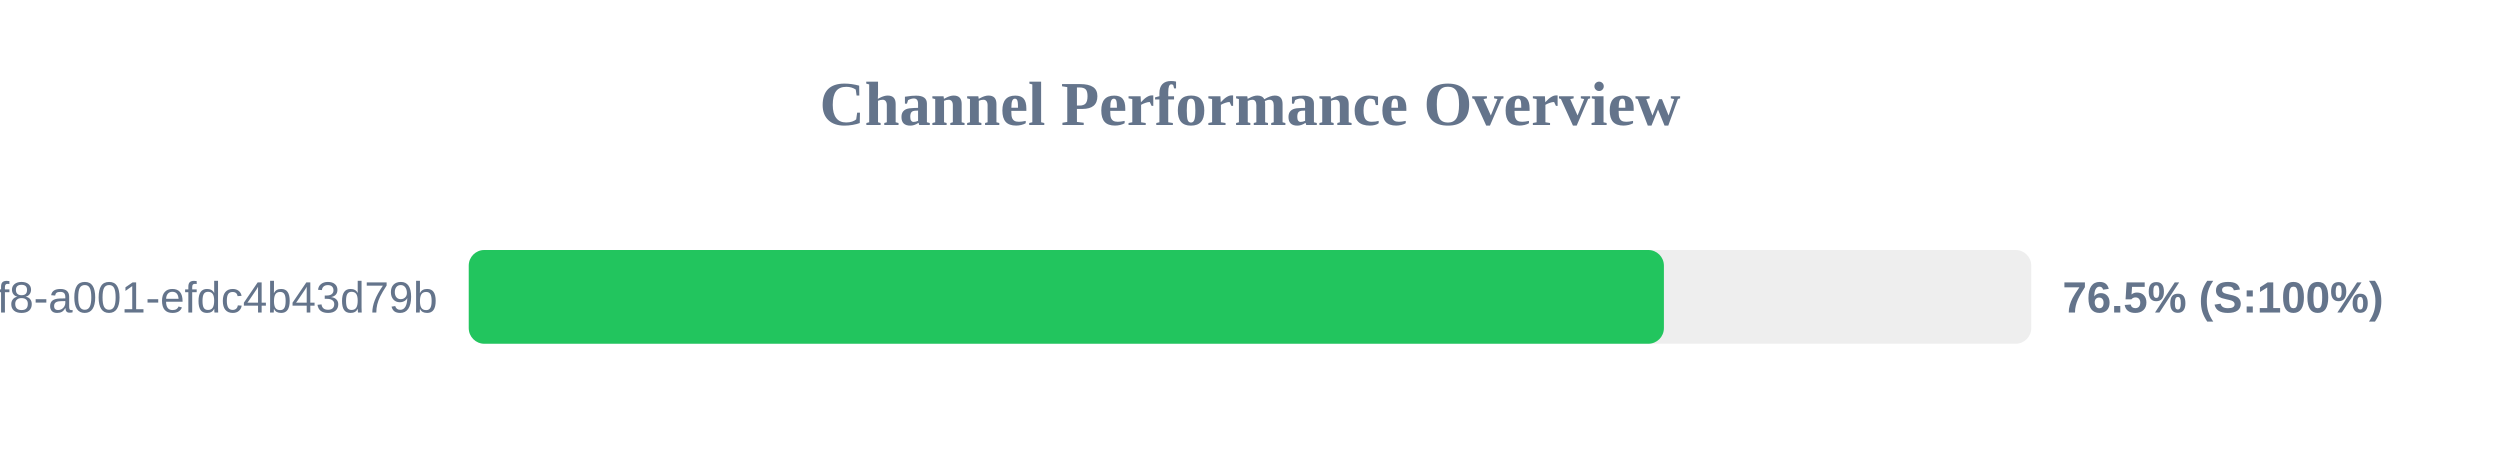
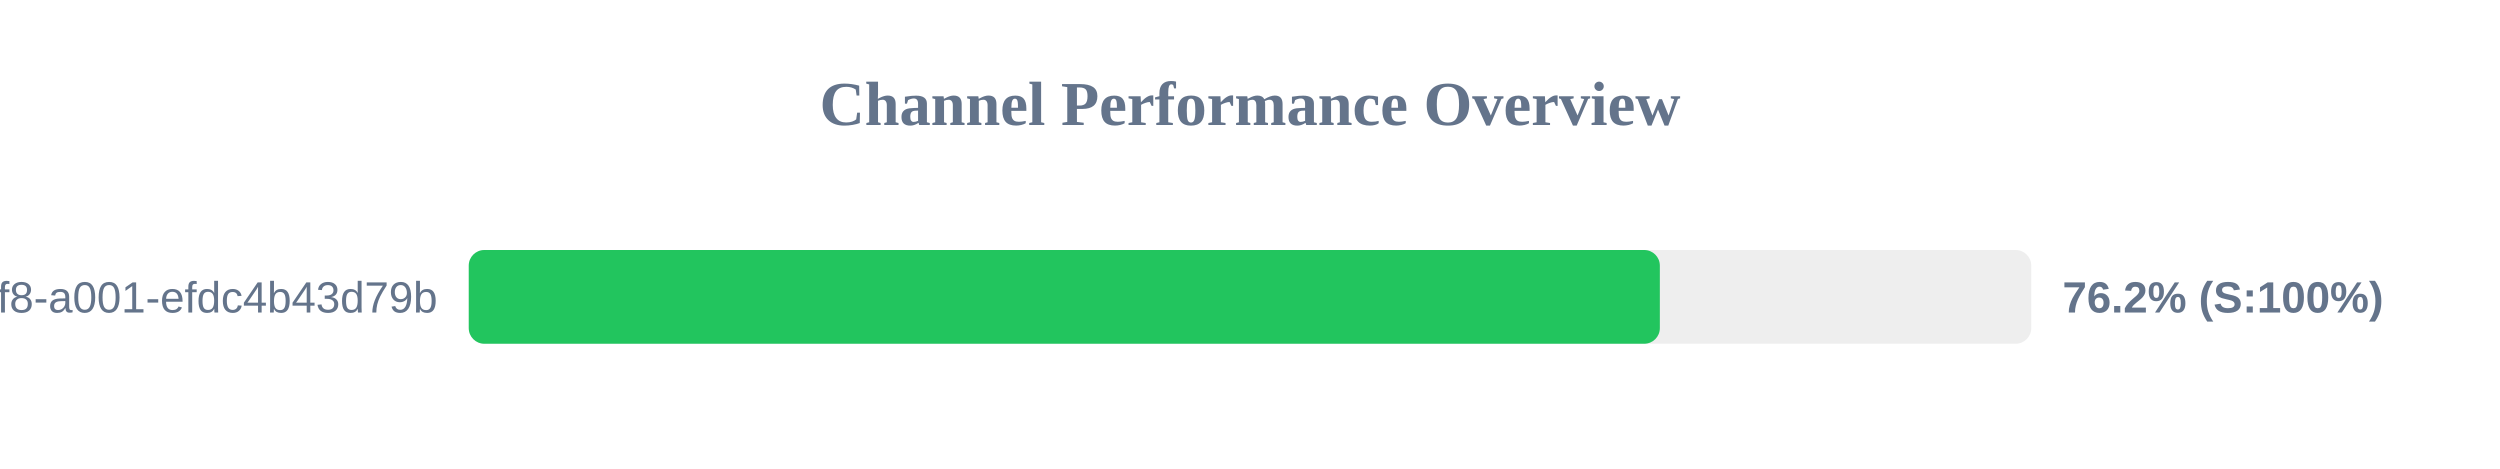
<svg xmlns="http://www.w3.org/2000/svg" width="800" height="150" version="1.1">
  <style>
        .row { font: 14px Arial; fill: #64748b; }
        .score { font: bold 14px Arial; fill: #64748b; }
    </style>
  <text x="400" y="40" text-anchor="middle" font-size="20px" font-weight="bold" fill="#64748b">Channel Performance Overview</text>
  <rect x="150" y="80" width="500" height="30" fill="#eee" rx="5" />
-   <rect x="150" y="80" width="382.45" height="30" fill="#22c55e" rx="5" />
+   <rect x="150" y="80" width="381.15" height="30" fill="#22c55e" rx="5" />
  <text x="140" y="100" text-anchor="end" class="row">?uuid=1fdb6b30-5371-4ff8-a001-efdc4b43d79b</text>
-   <text x="660" y="100" text-anchor="start" class="score">76.5% (S:100%)</text>
+   <text x="660" y="100" text-anchor="start" class="score">76.2% (S:100%)</text>
</svg>
